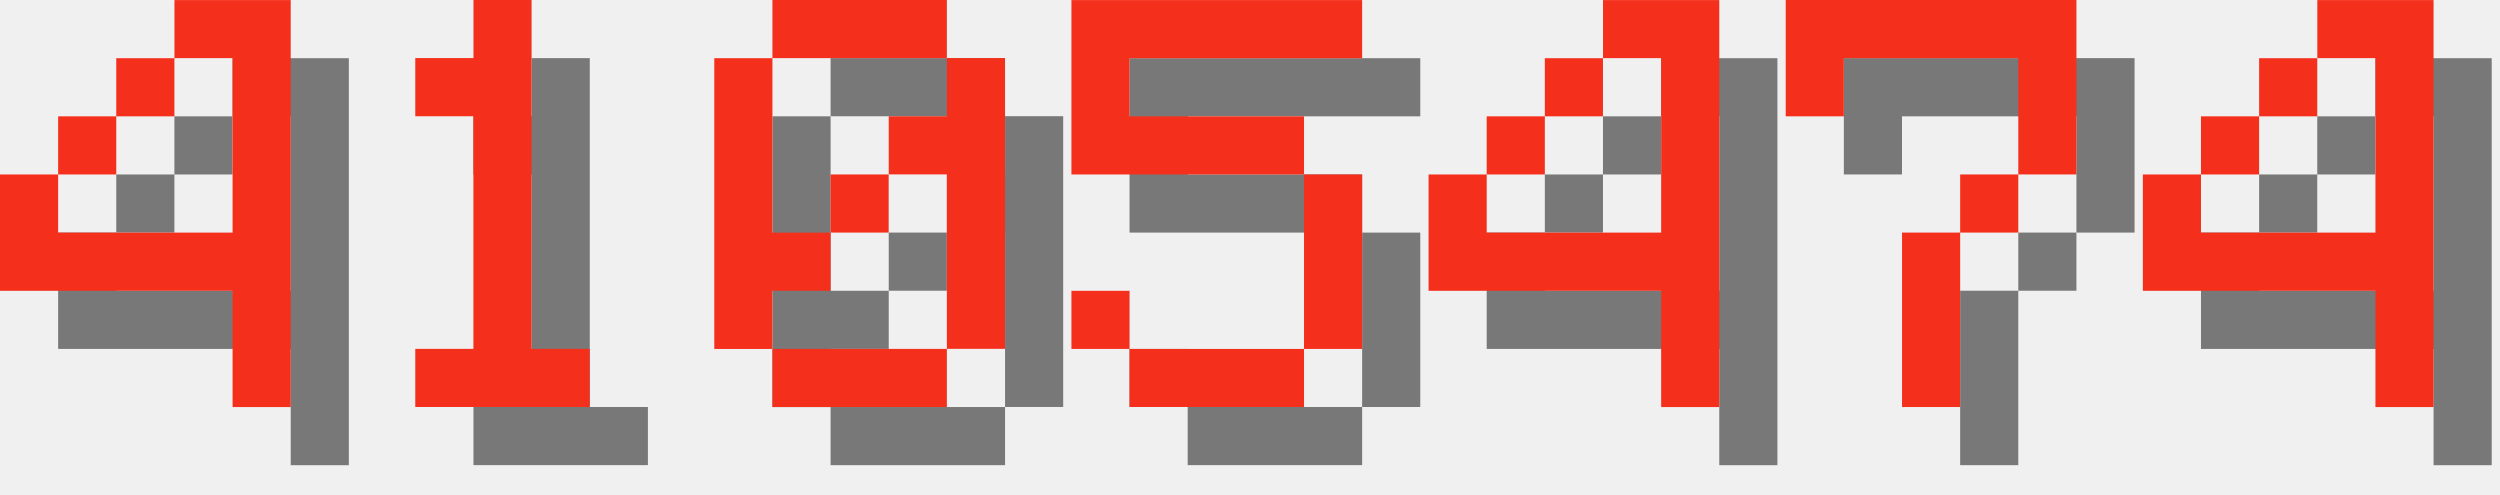
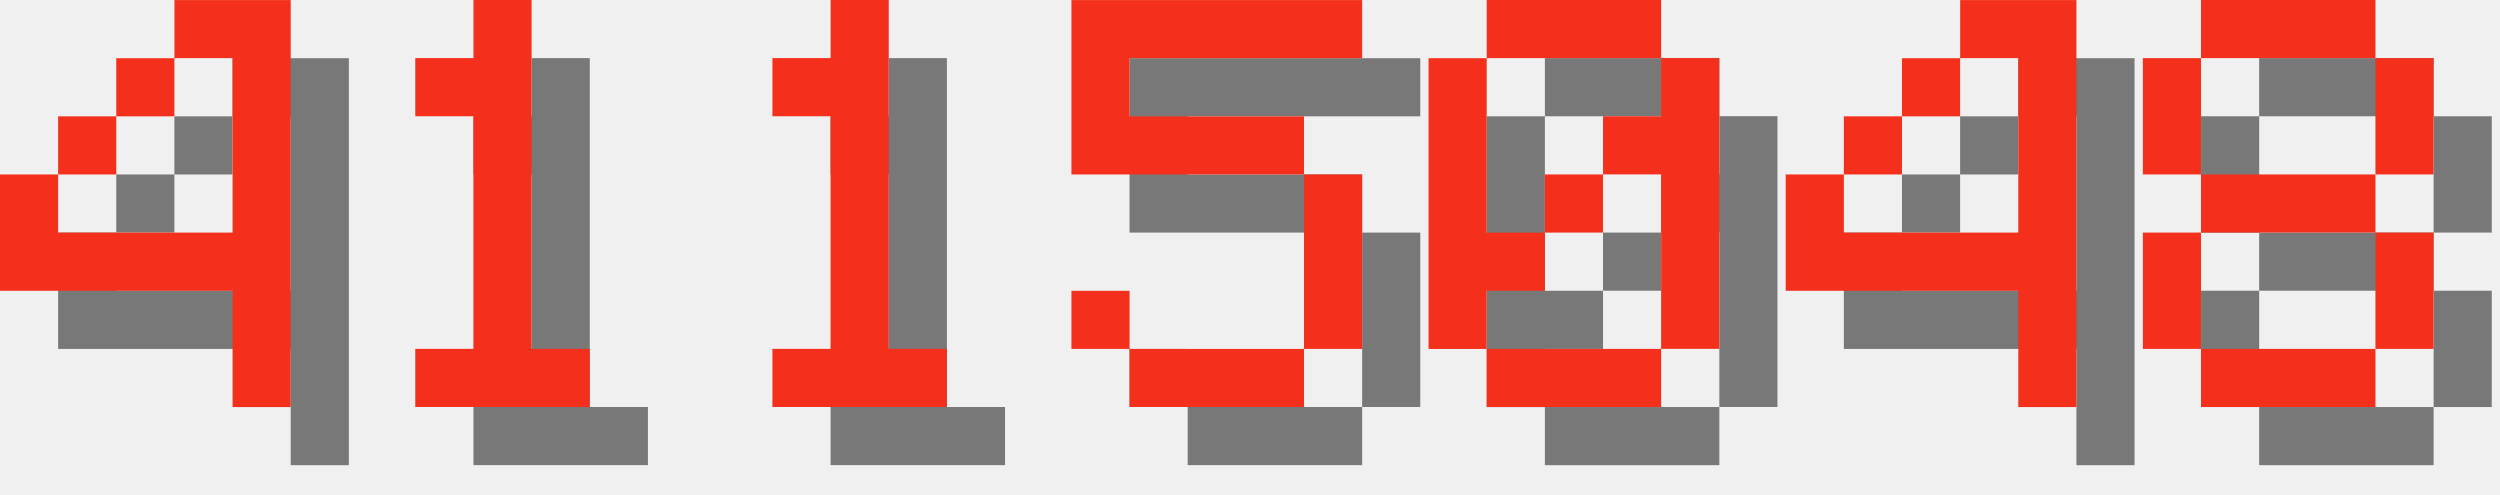
<svg xmlns="http://www.w3.org/2000/svg" version="1.1" width="182.0" height="36">
  <style>
        .text-foreground {
            fill: #F4301C;
        }
        .text-shadow {
            fill: #000000;
            fill-opacity: 0.5;
        }
    </style>
  <g class="digit" id="digit_4" transform="translate(0.0, 0), scale(4)">
    <path id="digit_4_shadow" class="text-shadow" d="m4.233 1.058v1.058h1.058v3.175h-3.175v-1.058h-1.058v2.117h4.233v2.117h1.058v-7.408h-2.117zm-2.117 3.175h1.058v-1.058h-1.058v1.058zm1.058-1.058h1.058v-1.058h-1.058v1.058z" fill-opacity=".5" style="paint-order:stroke fill markers" />
    <path id="digit_4_fg" class="text-foreground" d="m3.175 0v1.058h1.058v3.175h-3.175v-1.058h-1.058v2.117h4.233v2.117h1.058v-7.408h-2.117zm-2.117 3.175h1.058v-1.058h-1.058v1.058zm1.058-1.058h1.058v-1.058h-1.058v1.058z" fill="#fff" style="paint-order:stroke fill markers" />
  </g>
  <g class="digit" id="digit_1" transform="translate(26.0, 0), scale(4)">
    <path id="digit_1_shadow" class="text-shadow" d="m2.117 2.117v1.058h1.058v4.233h-1.058v1.058h3.175v-1.058h-1.058v-6.35h-1.058v1.058h-1.058z" fill-opacity=".5" style="paint-order:stroke fill markers" />
    <path id="digit_1_fg" class="text-foreground" d="m1.058 1.058v1.058h1.058v4.233h-1.058v1.058h3.175v-1.058h-1.058v-6.35h-1.058v1.058h-1.058z" fill="#fff" style="paint-order:stroke fill markers" />
  </g>
-   <g class="digit" id="digit_0" transform="translate(52.0, 0), scale(4)">
-     <path id="digit_0_shadow" class="text-shadow" d="m2.117 1.058v1.058h3.175v-1.058h-3.175zm3.175 1.058v1.058h-1.058v1.058h1.058v3.175h1.058v-5.292h-1.058zm0 5.292h-3.175v1.058h3.175v-1.058zm-3.175 0v-1.058h1.058v-1.058h-1.058v-3.175h-1.058v5.292h1.058zm1.058-2.117h1.058v-1.058h-1.058v1.058z" fill-opacity=".5" style="paint-order:stroke fill markers" />
-     <path id="digit_0_fg" class="text-foreground" d="m1.058 0v1.058h3.175v-1.058h-3.175zm3.175 1.058v1.058h-1.058v1.058h1.058v3.175h1.058v-5.292h-1.058zm0 5.292h-3.175v1.058h3.175v-1.058zm-3.175 0v-1.058h1.058v-1.058h-1.058v-3.175h-1.058v5.292h1.058zm1.058-2.117h1.058v-1.058h-1.058v1.058z" fill="#fff" style="paint-order:stroke fill markers" />
+   <g class="digit" id="digit_1" transform="translate(52.0, 0), scale(4)">
+     <path id="digit_1_shadow" class="text-shadow" d="m2.117 2.117v1.058h1.058v4.233h-1.058v1.058h3.175v-1.058h-1.058v-6.35h-1.058v1.058h-1.058z" fill-opacity=".5" style="paint-order:stroke fill markers" />
+     <path id="digit_1_fg" class="text-foreground" d="m1.058 1.058v1.058h1.058v4.233h-1.058v1.058h3.175v-1.058h-1.058v-6.35h-1.058v1.058h-1.058z" fill="#fff" style="paint-order:stroke fill markers" />
  </g>
  <g class="digit" id="digit_5" transform="translate(78.0, 0), scale(4)">
    <path id="digit_5_shadow" class="text-shadow" d="m1.058 1.058v3.175h4.233v3.175h-3.175v-1.058h-1.058v1.058h1.058v1.058h3.175v-1.058h1.058v-3.175h-1.058v-1.058h-3.175v-1.058h4.233v-1.058h-5.292z" fill-opacity=".5" style="paint-order:stroke fill markers" />
    <path id="digit_5_fg" class="text-foreground" d="m0 0v3.175h4.233v3.175h-3.175v-1.058h-1.058v1.058h1.058v1.058h3.175v-1.058h1.058v-3.175h-1.058v-1.058h-3.175v-1.058h4.233v-1.058h-5.292z" fill="#fff" style="paint-order:stroke fill markers" />
  </g>
-   <g class="digit" id="digit_4" transform="translate(104.0, 0), scale(4)">
+   <g class="digit" id="digit_0" transform="translate(104.0, 0), scale(4)">
+     <path id="digit_0_shadow" class="text-shadow" d="m2.117 1.058v1.058h3.175v-1.058h-3.175zm3.175 1.058v1.058h-1.058v1.058h1.058v3.175h1.058v-5.292h-1.058zm0 5.292h-3.175v1.058h3.175v-1.058zm-3.175 0v-1.058h1.058v-1.058h-1.058v-3.175h-1.058v5.292h1.058zm1.058-2.117h1.058v-1.058h-1.058v1.058z" fill-opacity=".5" style="paint-order:stroke fill markers" />
+     <path id="digit_0_fg" class="text-foreground" d="m1.058 0v1.058h3.175v-1.058h-3.175zm3.175 1.058v1.058h-1.058v1.058h1.058v3.175h1.058v-5.292h-1.058zm0 5.292h-3.175v1.058h3.175v-1.058zm-3.175 0v-1.058h1.058v-1.058h-1.058v-3.175h-1.058v5.292h1.058zm1.058-2.117h1.058v-1.058h-1.058v1.058z" fill="#fff" style="paint-order:stroke fill markers" />
+   </g>
+   <g class="digit" id="digit_4" transform="translate(130.0, 0), scale(4)">
    <path id="digit_4_shadow" class="text-shadow" d="m4.233 1.058v1.058h1.058v3.175h-3.175v-1.058h-1.058v2.117h4.233v2.117h1.058v-7.408h-2.117zm-2.117 3.175h1.058v-1.058h-1.058v1.058zm1.058-1.058h1.058v-1.058h-1.058v1.058z" fill-opacity=".5" style="paint-order:stroke fill markers" />
    <path id="digit_4_fg" class="text-foreground" d="m3.175 0v1.058h1.058v3.175h-3.175v-1.058h-1.058v2.117h4.233v2.117h1.058v-7.408h-2.117zm-2.117 3.175h1.058v-1.058h-1.058v1.058zm1.058-1.058h1.058v-1.058h-1.058v1.058z" fill="#fff" style="paint-order:stroke fill markers" />
  </g>
-   <g class="digit" id="digit_7" transform="translate(130.0, 0), scale(4)">
-     <path id="digit_7_shadow" class="text-shadow" d="m1.058 1.058 2e-6 2.117h1.058v-1.058h3.175v1.058l2e-7 1.058h-1.058v1.058h-1.058l4e-7 3.175 1.058 1e-7v-3.175h1.058v-1.058h1.058l5e-7 -1.058v-2.117z" fill-opacity=".5" style="paint-order:stroke fill markers" />
-     <path id="digit_7_fg" class="text-foreground" d="m0 0 2e-6 2.117h1.058v-1.058h3.175v1.058l2e-7 1.058h-1.058v1.058h-1.058l4e-7 3.175 1.058 1e-7v-3.175h1.058v-1.058h1.058l5e-7 -1.058v-2.117z" fill="#fff" style="paint-order:stroke fill markers" />
-   </g>
-   <g class="digit" id="digit_4" transform="translate(156.0, 0), scale(4)">
-     <path id="digit_4_shadow" class="text-shadow" d="m4.233 1.058v1.058h1.058v3.175h-3.175v-1.058h-1.058v2.117h4.233v2.117h1.058v-7.408h-2.117zm-2.117 3.175h1.058v-1.058h-1.058v1.058zm1.058-1.058h1.058v-1.058h-1.058v1.058z" fill-opacity=".5" style="paint-order:stroke fill markers" />
-     <path id="digit_4_fg" class="text-foreground" d="m3.175 0v1.058h1.058v3.175h-3.175v-1.058h-1.058v2.117h4.233v2.117h1.058v-7.408h-2.117zm-2.117 3.175h1.058v-1.058h-1.058v1.058zm1.058-1.058h1.058v-1.058h-1.058v1.058z" fill="#fff" style="paint-order:stroke fill markers" />
+   <g class="digit" id="digit_8" transform="translate(156.0, 0), scale(4)">
+     <path id="digit_8_shadow" class="text-shadow" d="m2.117 1.058v1.058h3.175v-1.058h-3.175zm3.175 1.058v2.117h1.058v-2.117h-1.058zm0 2.117h-3.175v1.058h3.175v-1.058zm0 1.058v2.117h1.058v-2.117h-1.058zm0 2.117h-3.175v1.058h3.175v-1.058zm-3.175 0v-2.117h-1.058v2.117h1.058zm0-3.175v-2.117h-1.058v2.117h1.058z" fill-opacity=".5" style="paint-order:stroke fill markers" />
+     <path id="digit_8_fg" class="text-foreground" d="m1.058 0v1.058h3.175v-1.058h-3.175zm3.175 1.058v2.117h1.058v-2.117h-1.058zm0 2.117h-3.175v1.058h3.175v-1.058zm0 1.058v2.117h1.058v-2.117h-1.058zm0 2.117h-3.175v1.058h3.175v-1.058zm-3.175 0v-2.117h-1.058v2.117h1.058zm0-3.175v-2.117h-1.058v2.117h1.058z" fill="#fff" style="paint-order:stroke fill markers" />
  </g>
</svg>
